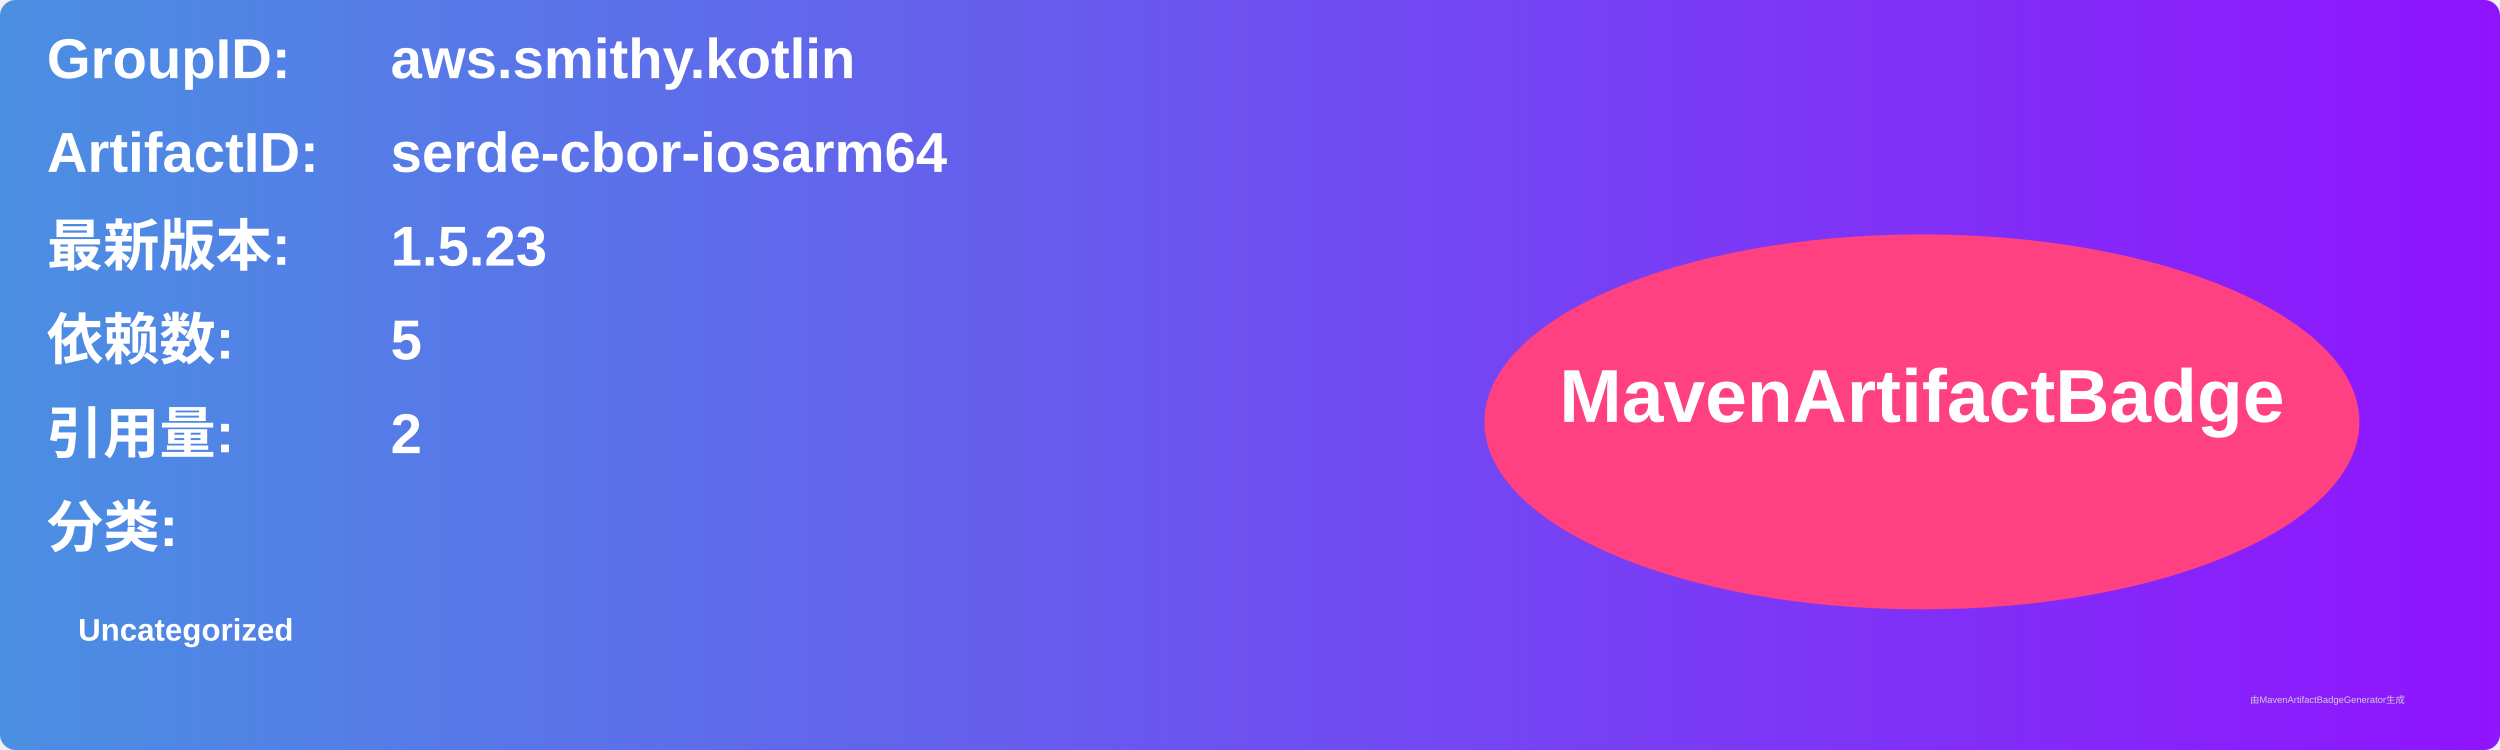
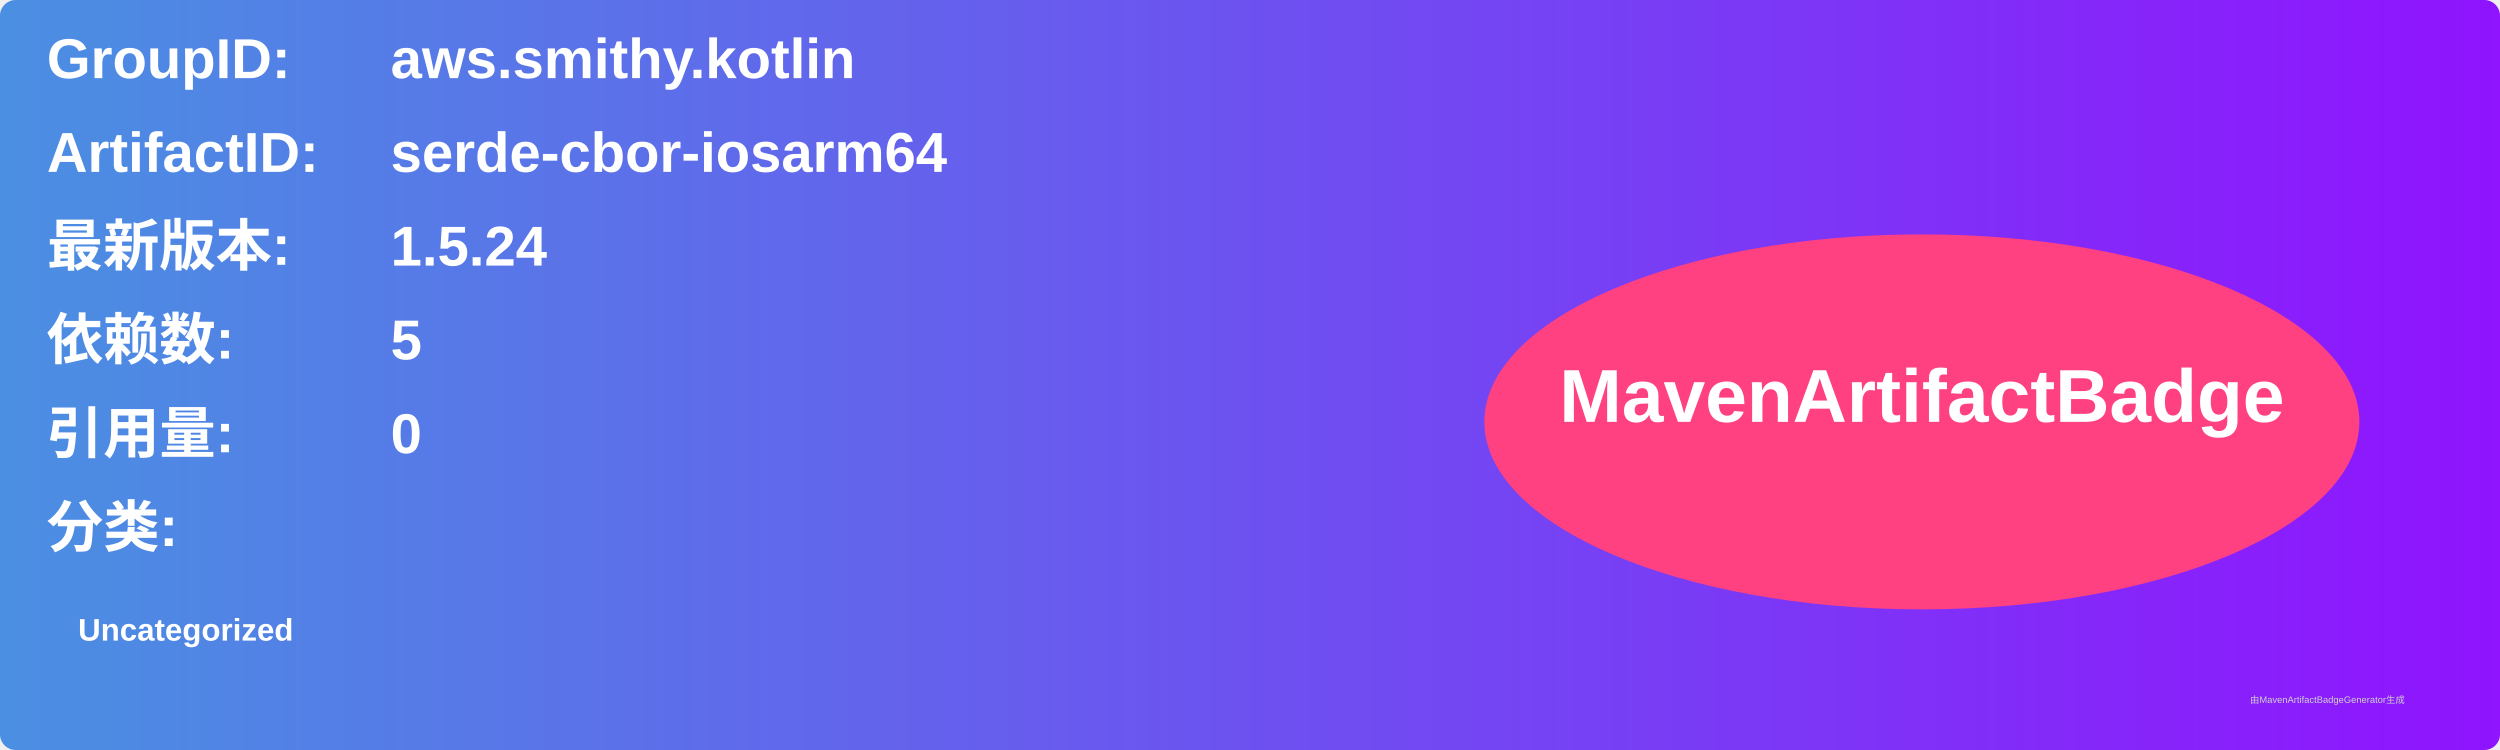
<svg xmlns="http://www.w3.org/2000/svg" width="800" height="240" viewBox="0 0 800 240">
  <linearGradient id="grad" x1="0%" y1="0%" x2="100%" y2="0%">
    <stop offset="0%" stop-color="#4a90e2" />
    <stop offset="100%" stop-color="#9013fe" />
  </linearGradient>
  <rect width="100%" height="100%" rx="5" ry="5" fill="url(#grad)" />
  <g transform="translate(15, 15)">
    <text x="0" y="10" font-family="Arial" font-size="18" fill="white" font-weight="bold" width="260">GroupID:</text>
    <text x="110" y="10" font-family="Arial" font-size="18" fill="white" font-weight="bold" width="460">aws.smithy.kotlin</text>
    <text x="0" y="40" font-family="Arial" font-size="18" fill="white" font-weight="bold" width="260">ArtifactID:</text>
    <text x="110" y="40" font-family="Arial" font-size="18" fill="white" font-weight="bold" width="460">serde-cbor-iosarm64</text>
    <text x="0" y="70" font-family="Arial" font-size="18" fill="white" font-weight="bold">最新版本:</text>
    <text x="110" y="70" font-family="Arial" font-size="18" fill="white" font-weight="bold">
-       <tspan font-weight="bold">1.5.23</tspan>
+       <tspan font-weight="bold">1.5.24</tspan>
    </text>
    <text x="0" y="100" font-family="Arial" font-size="18" fill="white" font-weight="bold">依赖数: </text>
    <text x="110" y="100" font-family="Arial" font-size="18" fill="white">
      <tspan font-weight="bold">5</tspan>
    </text>
    <text x="0" y="130" font-family="Arial" font-size="18" fill="white" font-weight="bold">引用量: </text>
    <text x="110" y="130" font-family="Arial" font-size="18" fill="white">
-       <tspan font-weight="bold">2</tspan>
+       <tspan font-weight="bold">0</tspan>
    </text>
    <text x="0" y="160" font-family="Arial" font-size="18" fill="white" font-weight="bold">分类:</text>
    <text x="10" y="190" font-family="Arial" font-size="10" fill="white">
      <tspan font-weight="bold">Uncategorized</tspan>
    </text>
    <ellipse cx="600" cy="120" rx="140" ry="60" fill="#ff4081" />
    <text x="600" y="120" text-anchor="middle" font-family="Arial" font-size="24" fill="white" font-weight="bold">MavenArtifactBadge</text>
  </g>
  <text x="720" y="225" font-family="Arial" font-size="3" fill="#d0d0d0">由MavenArtifactBadgeGenerator生成</text>
</svg>
